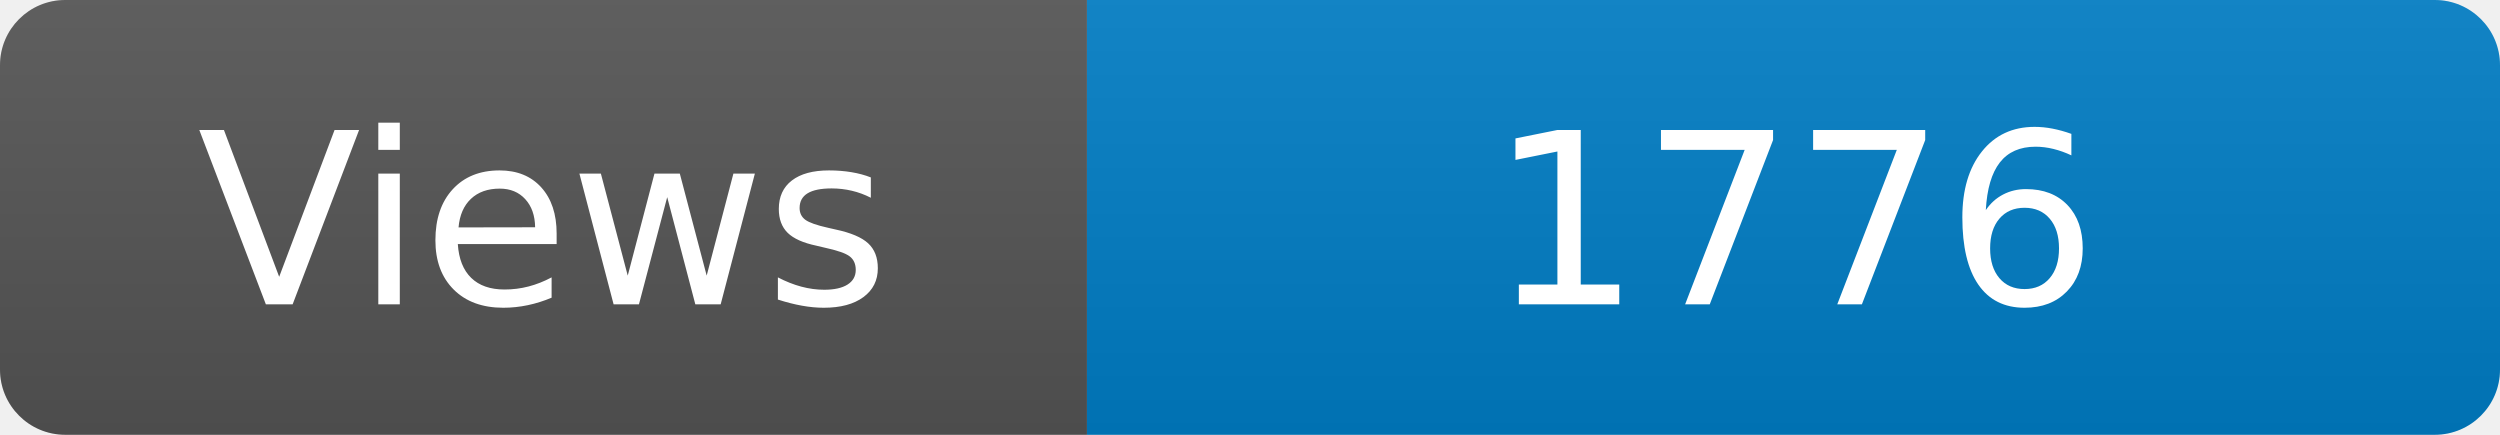
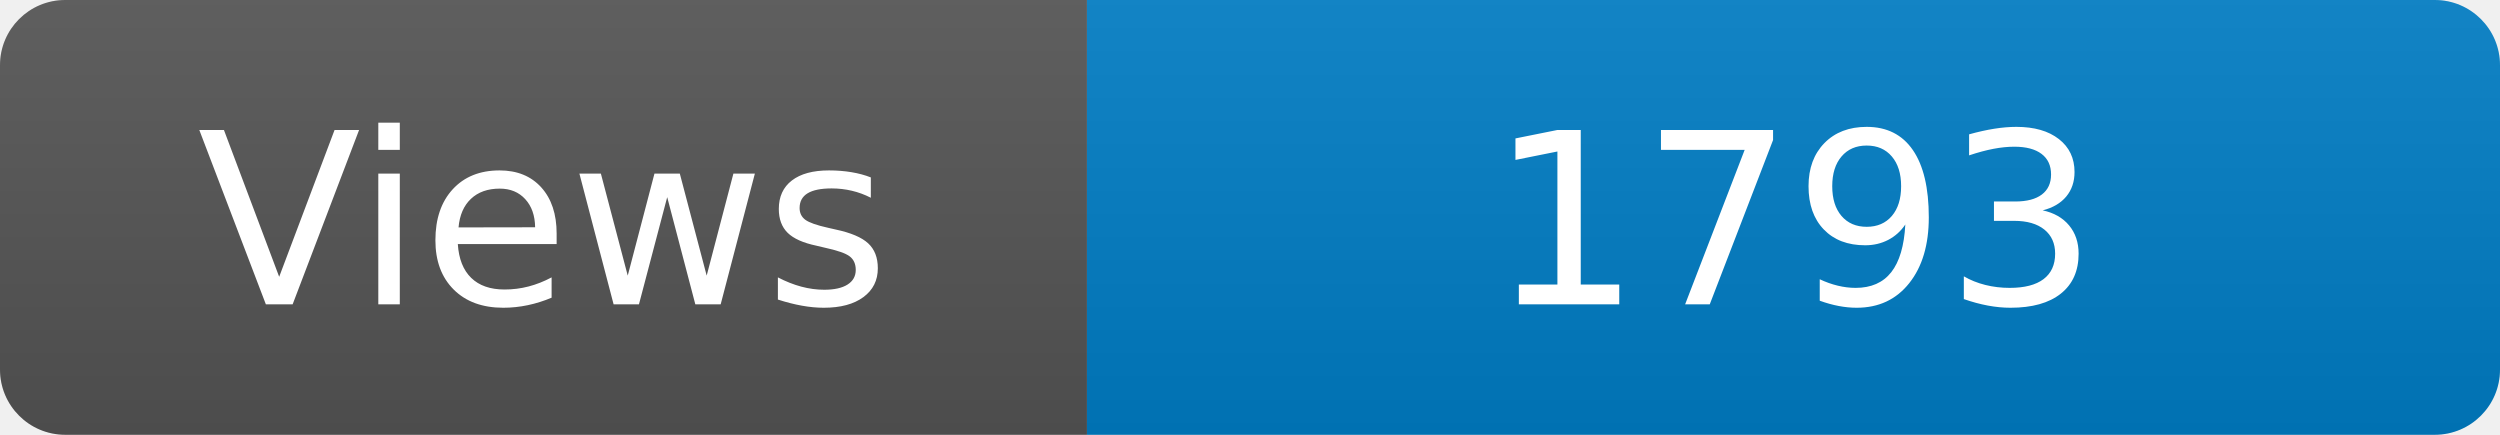
<svg xmlns="http://www.w3.org/2000/svg" width="115" height="20" role="img" aria-label="Maintained?: yes">
  <linearGradient id="s" x2="0" y2="100%">
    <stop offset="0" stop-color="#bbb" stop-opacity=".1" />
    <stop offset="1" stop-opacity=".1" />
  </linearGradient>
  <clipPath id="r">
    <rect width="115" height="20" rx="3" fill="#fff" />
  </clipPath>
  <g clip-path="url(#r)">
    <rect width="50" height="20" fill="#555" />
    <rect x="50" width="160" height="20" fill="#007ec6" />
    <rect width="115" height="20" fill="url(#s)" />
  </g>
  <g fill="#fff" text-anchor="middle" font-family="Verdana,Geneva,DejaVu Sans,sans-serif" font-size="110">
    <text x="250" y="140" transform="scale(.1)" fill="#fff">Views</text>
-     <text x="825" y="140" transform="scale(.1)" fill="#fff">1776</text>
+     <text x="825" y="140" transform="scale(.1)" fill="#fff">1793</text>
  </g>
</svg>
